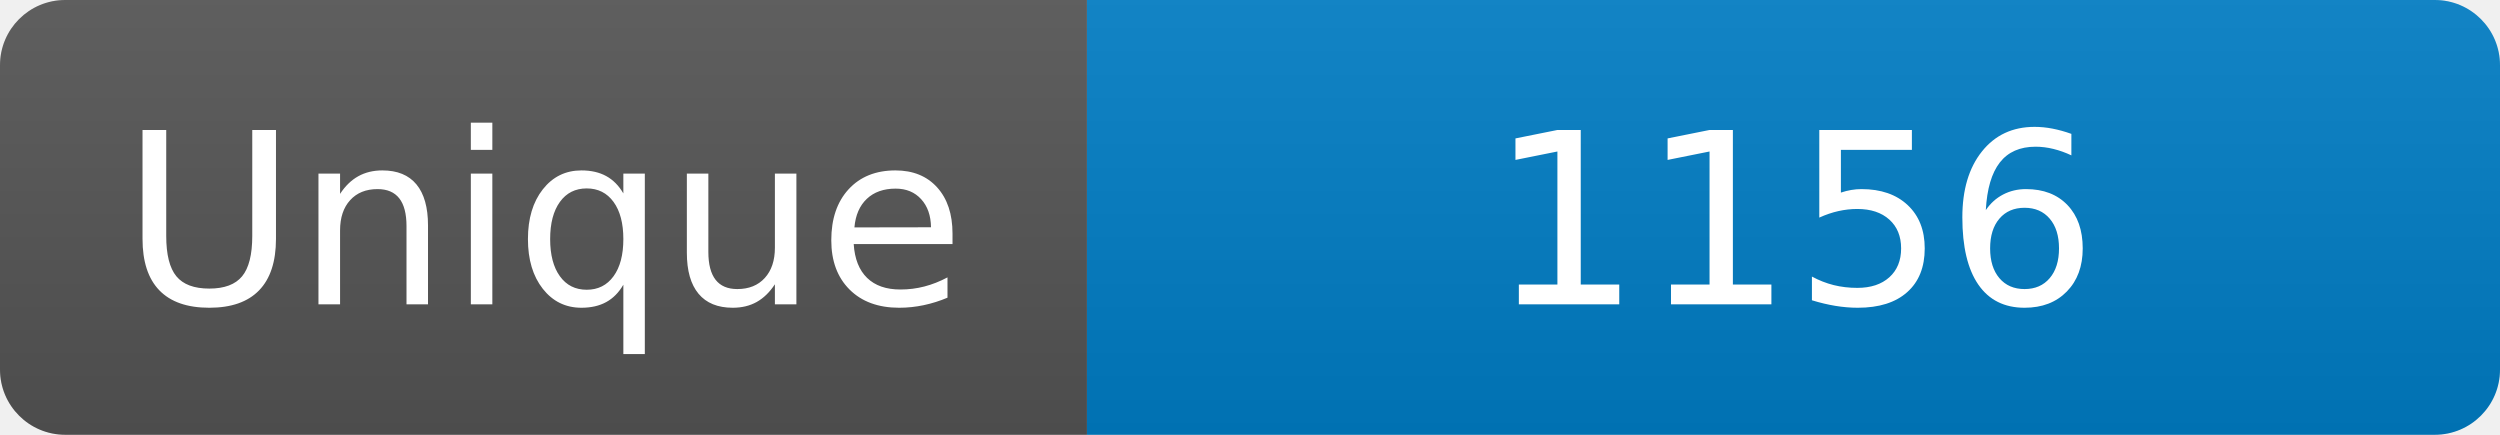
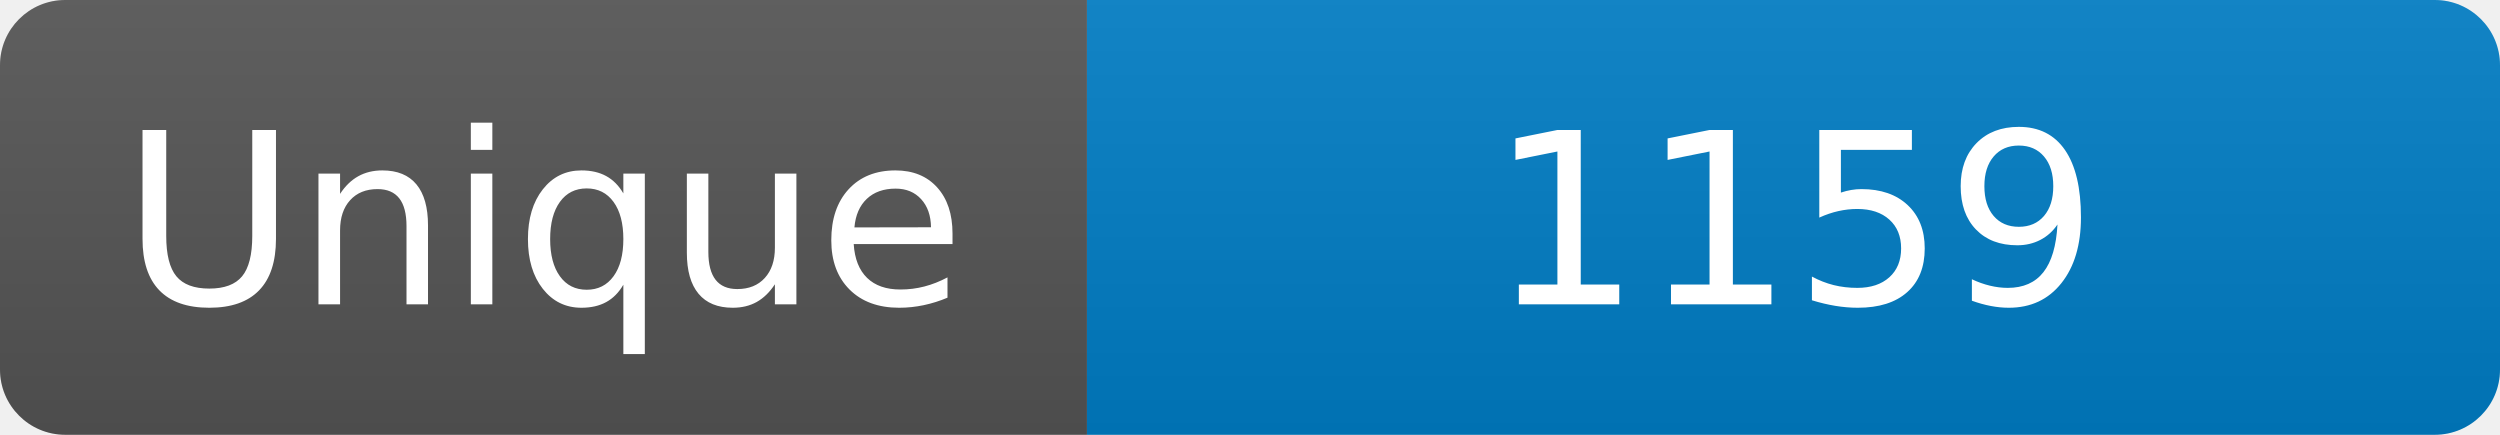
<svg xmlns="http://www.w3.org/2000/svg" width="115" height="20" role="img" aria-label="Maintained?: yes">
  <linearGradient id="s" x2="0" y2="100%">
    <stop offset="0" stop-color="#bbb" stop-opacity=".1" />
    <stop offset="1" stop-opacity=".1" />
  </linearGradient>
  <clipPath id="r">
    <rect width="115" height="20" rx="3" fill="#fff" />
  </clipPath>
  <g clip-path="url(#r)">
    <rect width="50" height="20" fill="#555" />
    <rect x="50" width="160" height="20" fill="#007ec6" />
    <rect width="115" height="20" fill="url(#s)" />
  </g>
  <g fill="#fff" text-anchor="middle" font-family="Verdana,Geneva,DejaVu Sans,sans-serif" font-size="110">
    <text x="250" y="140" transform="scale(.1)" fill="#fff">Unique</text>
-     <text x="825" y="140" transform="scale(.1)" fill="#fff">1156</text>
+     <text x="825" y="140" transform="scale(.1)" fill="#fff">1159</text>
  </g>
</svg>
